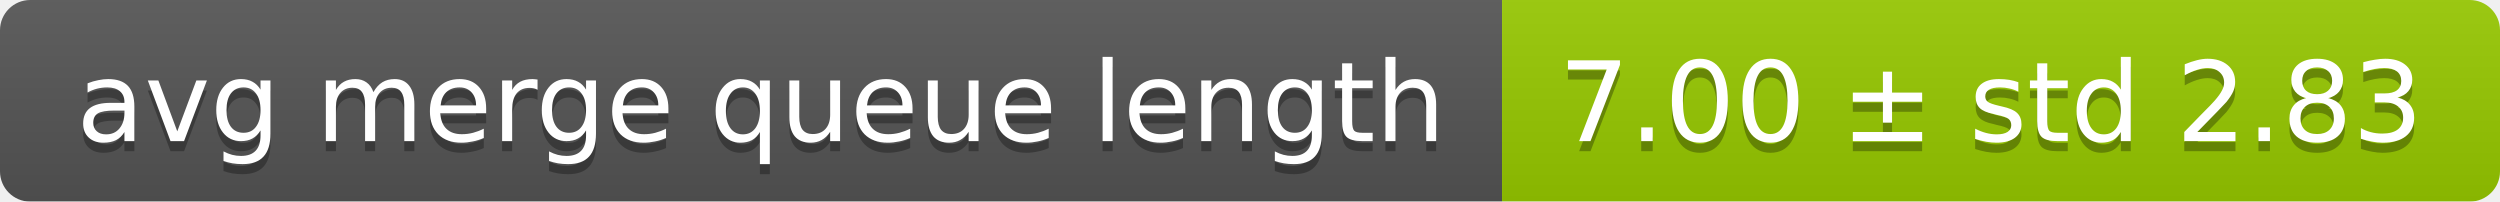
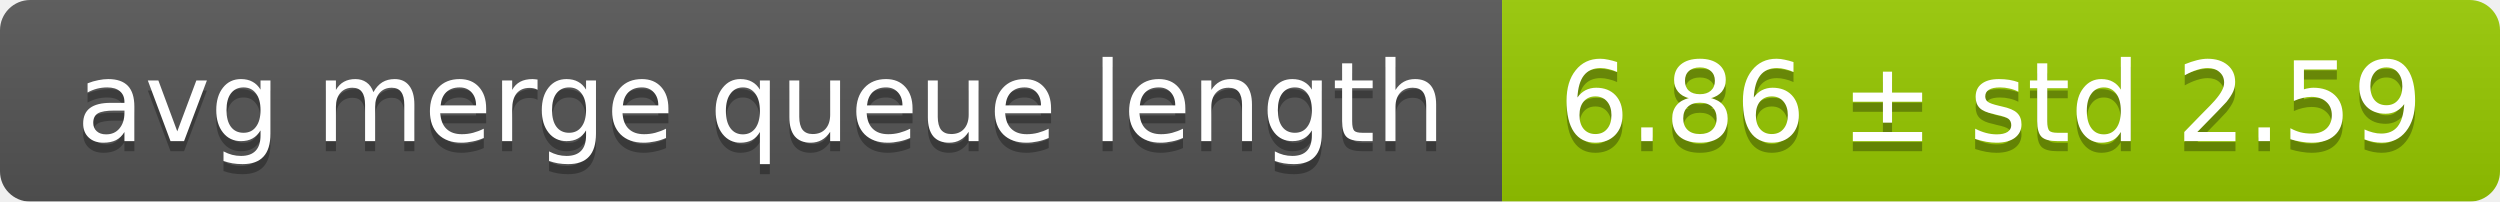
<svg xmlns="http://www.w3.org/2000/svg" width="248" height="20">
  <linearGradient id="smooth" x2="0" y2="100%">
    <stop offset="0" stop-color="#bbb" stop-opacity=".1" />
    <stop offset="1" stop-opacity=".1" />
  </linearGradient>
  <mask id="round">
    <rect width="248" height="20" rx="3" fill="#fff" />
  </mask>
  <g mask="url(#round)">
    <rect width="149" height="20" fill="#555" />
    <rect x="149" width="99" height="20" fill="#97ca00" />
    <rect width="248" height="20" fill="url(#smooth)" />
  </g>
  <g fill="#fff" text-anchor="middle" font-family="DejaVu Sans,Verdana,Geneva,sans-serif" font-size="11">
    <text x="75.5" y="15" fill="#010101" fill-opacity=".3">avg merge queue length</text>
    <text x="75.5" y="14">avg merge queue length</text>
-     <text x="197.5" y="15" fill="#010101" fill-opacity=".3">7.00 ± std 2.83</text>
-     <text x="197.5" y="14">7.00 ± std 2.83</text>
+     <text x="197.5" y="15" fill="#010101" fill-opacity=".3">6.86 ± std 2.59</text>
+     <text x="197.5" y="14">6.86 ± std 2.59</text>
  </g>
</svg>
